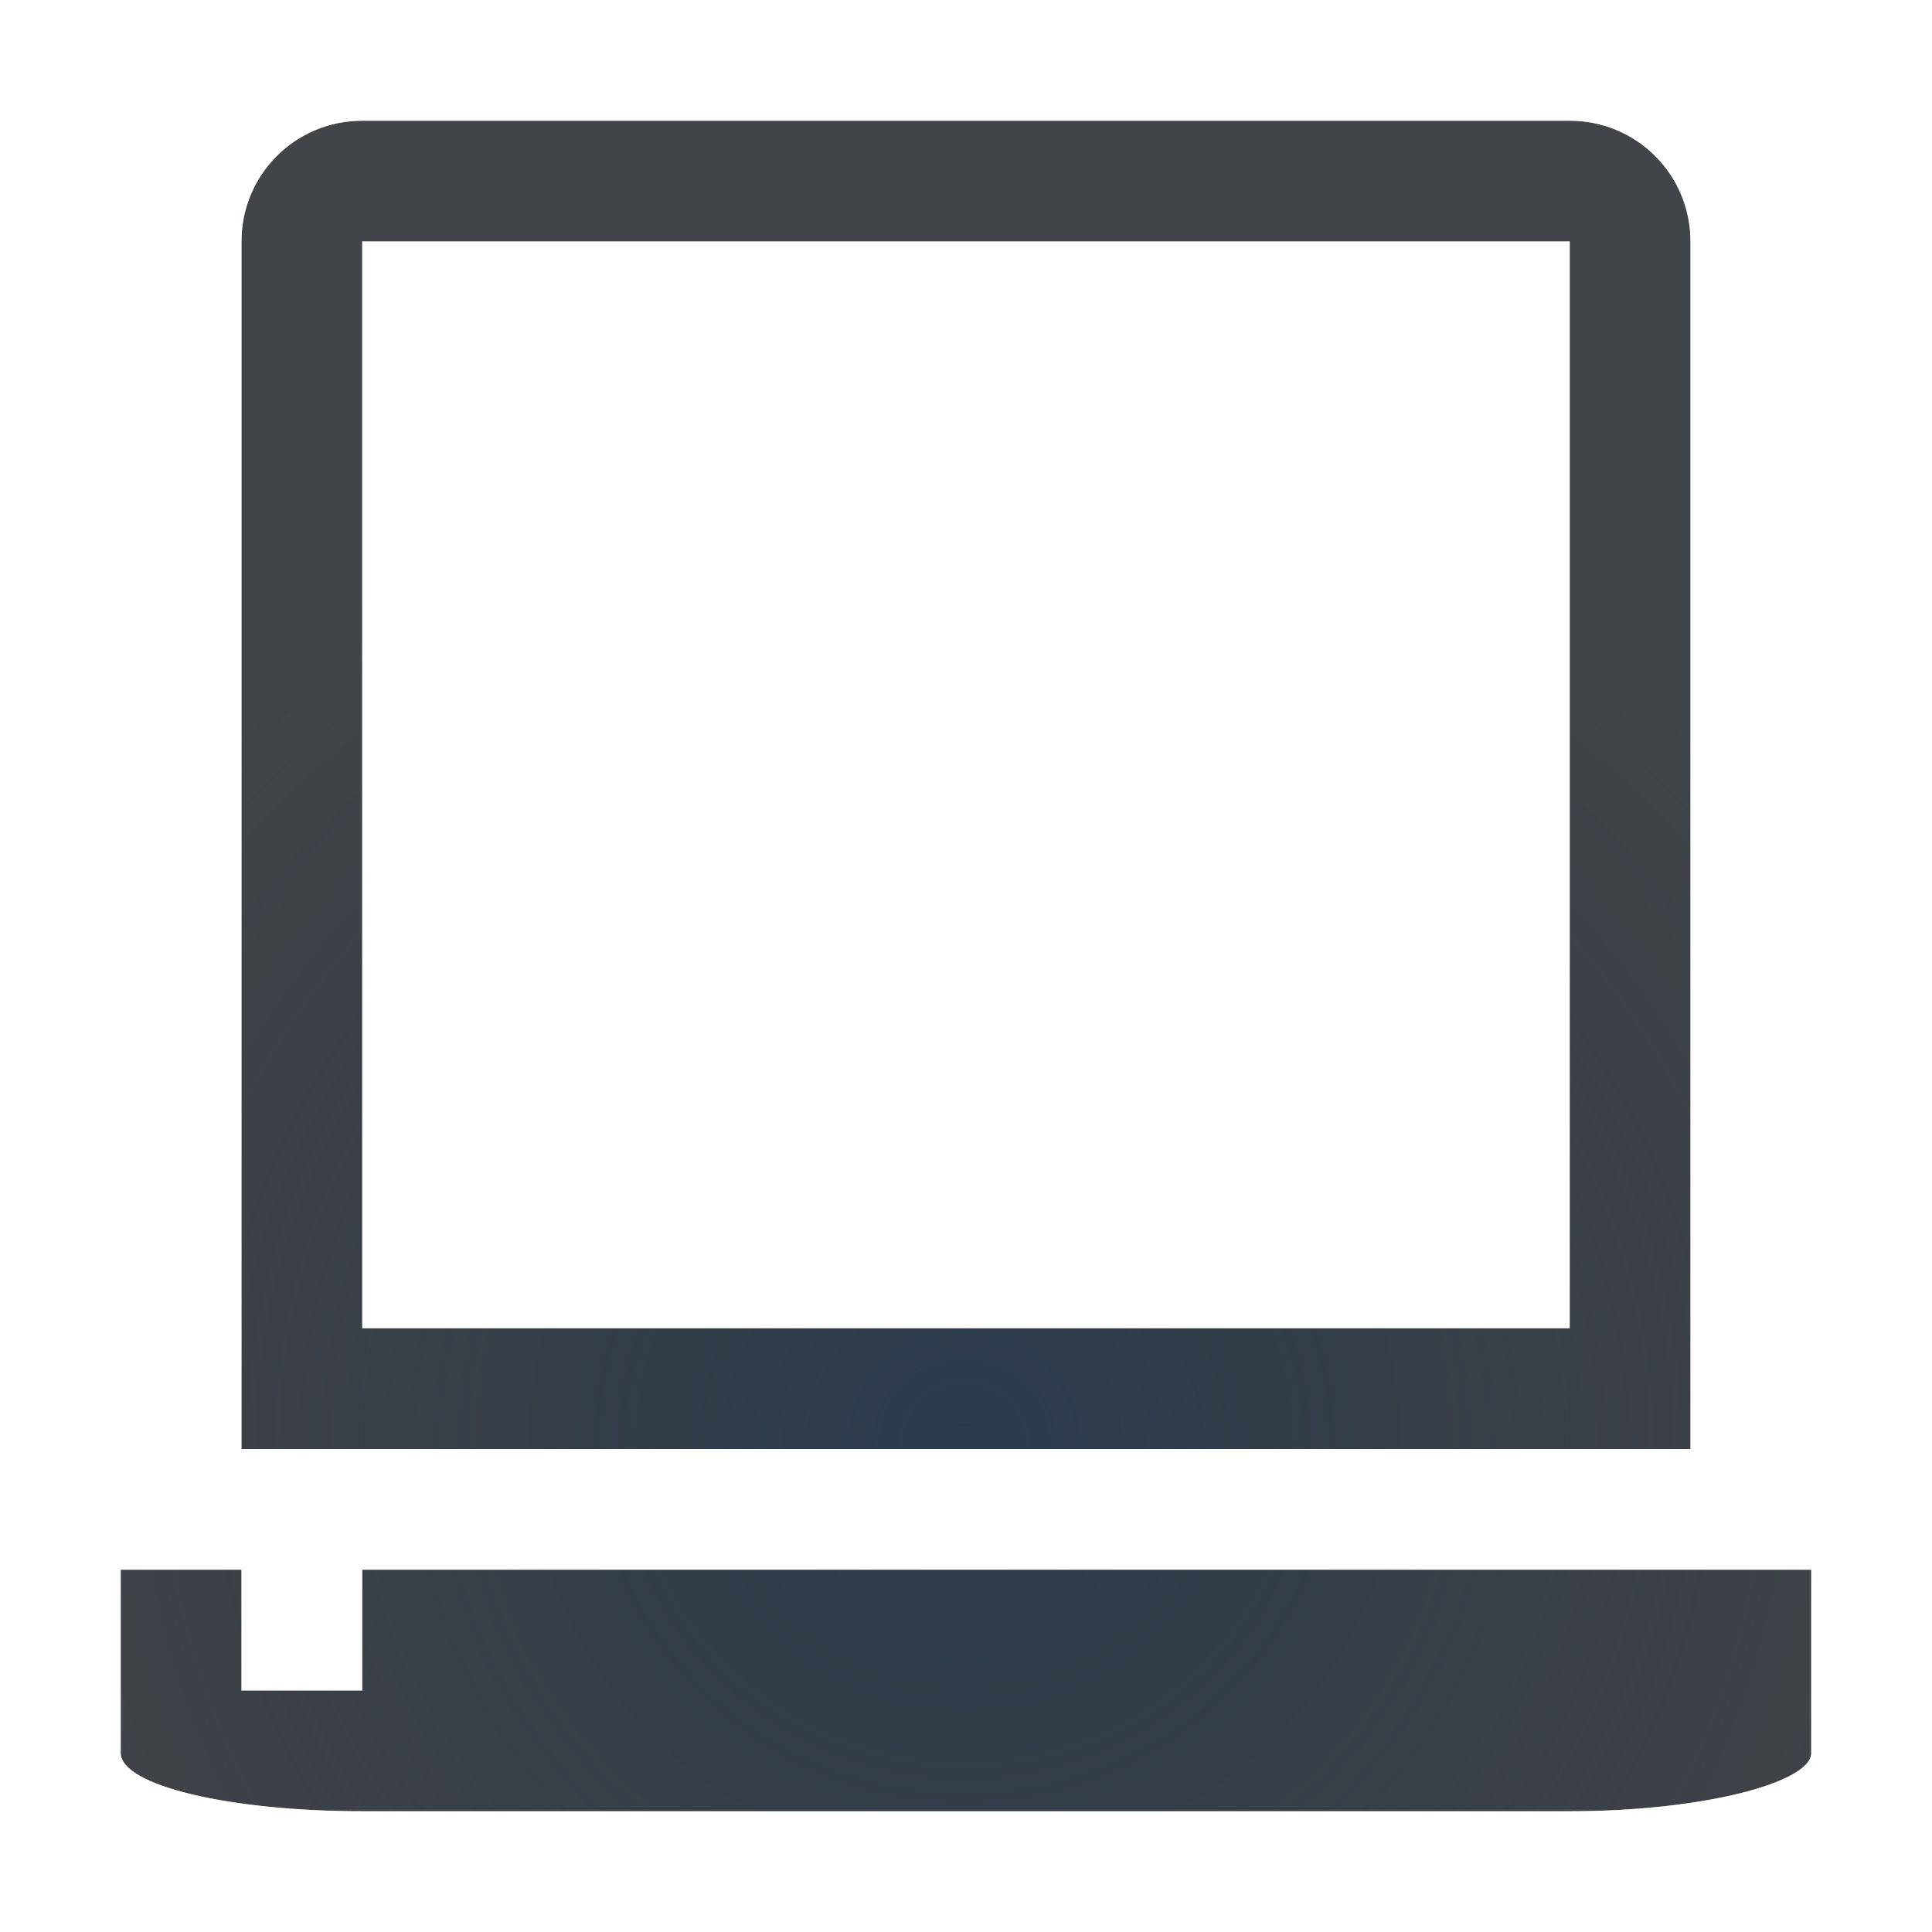
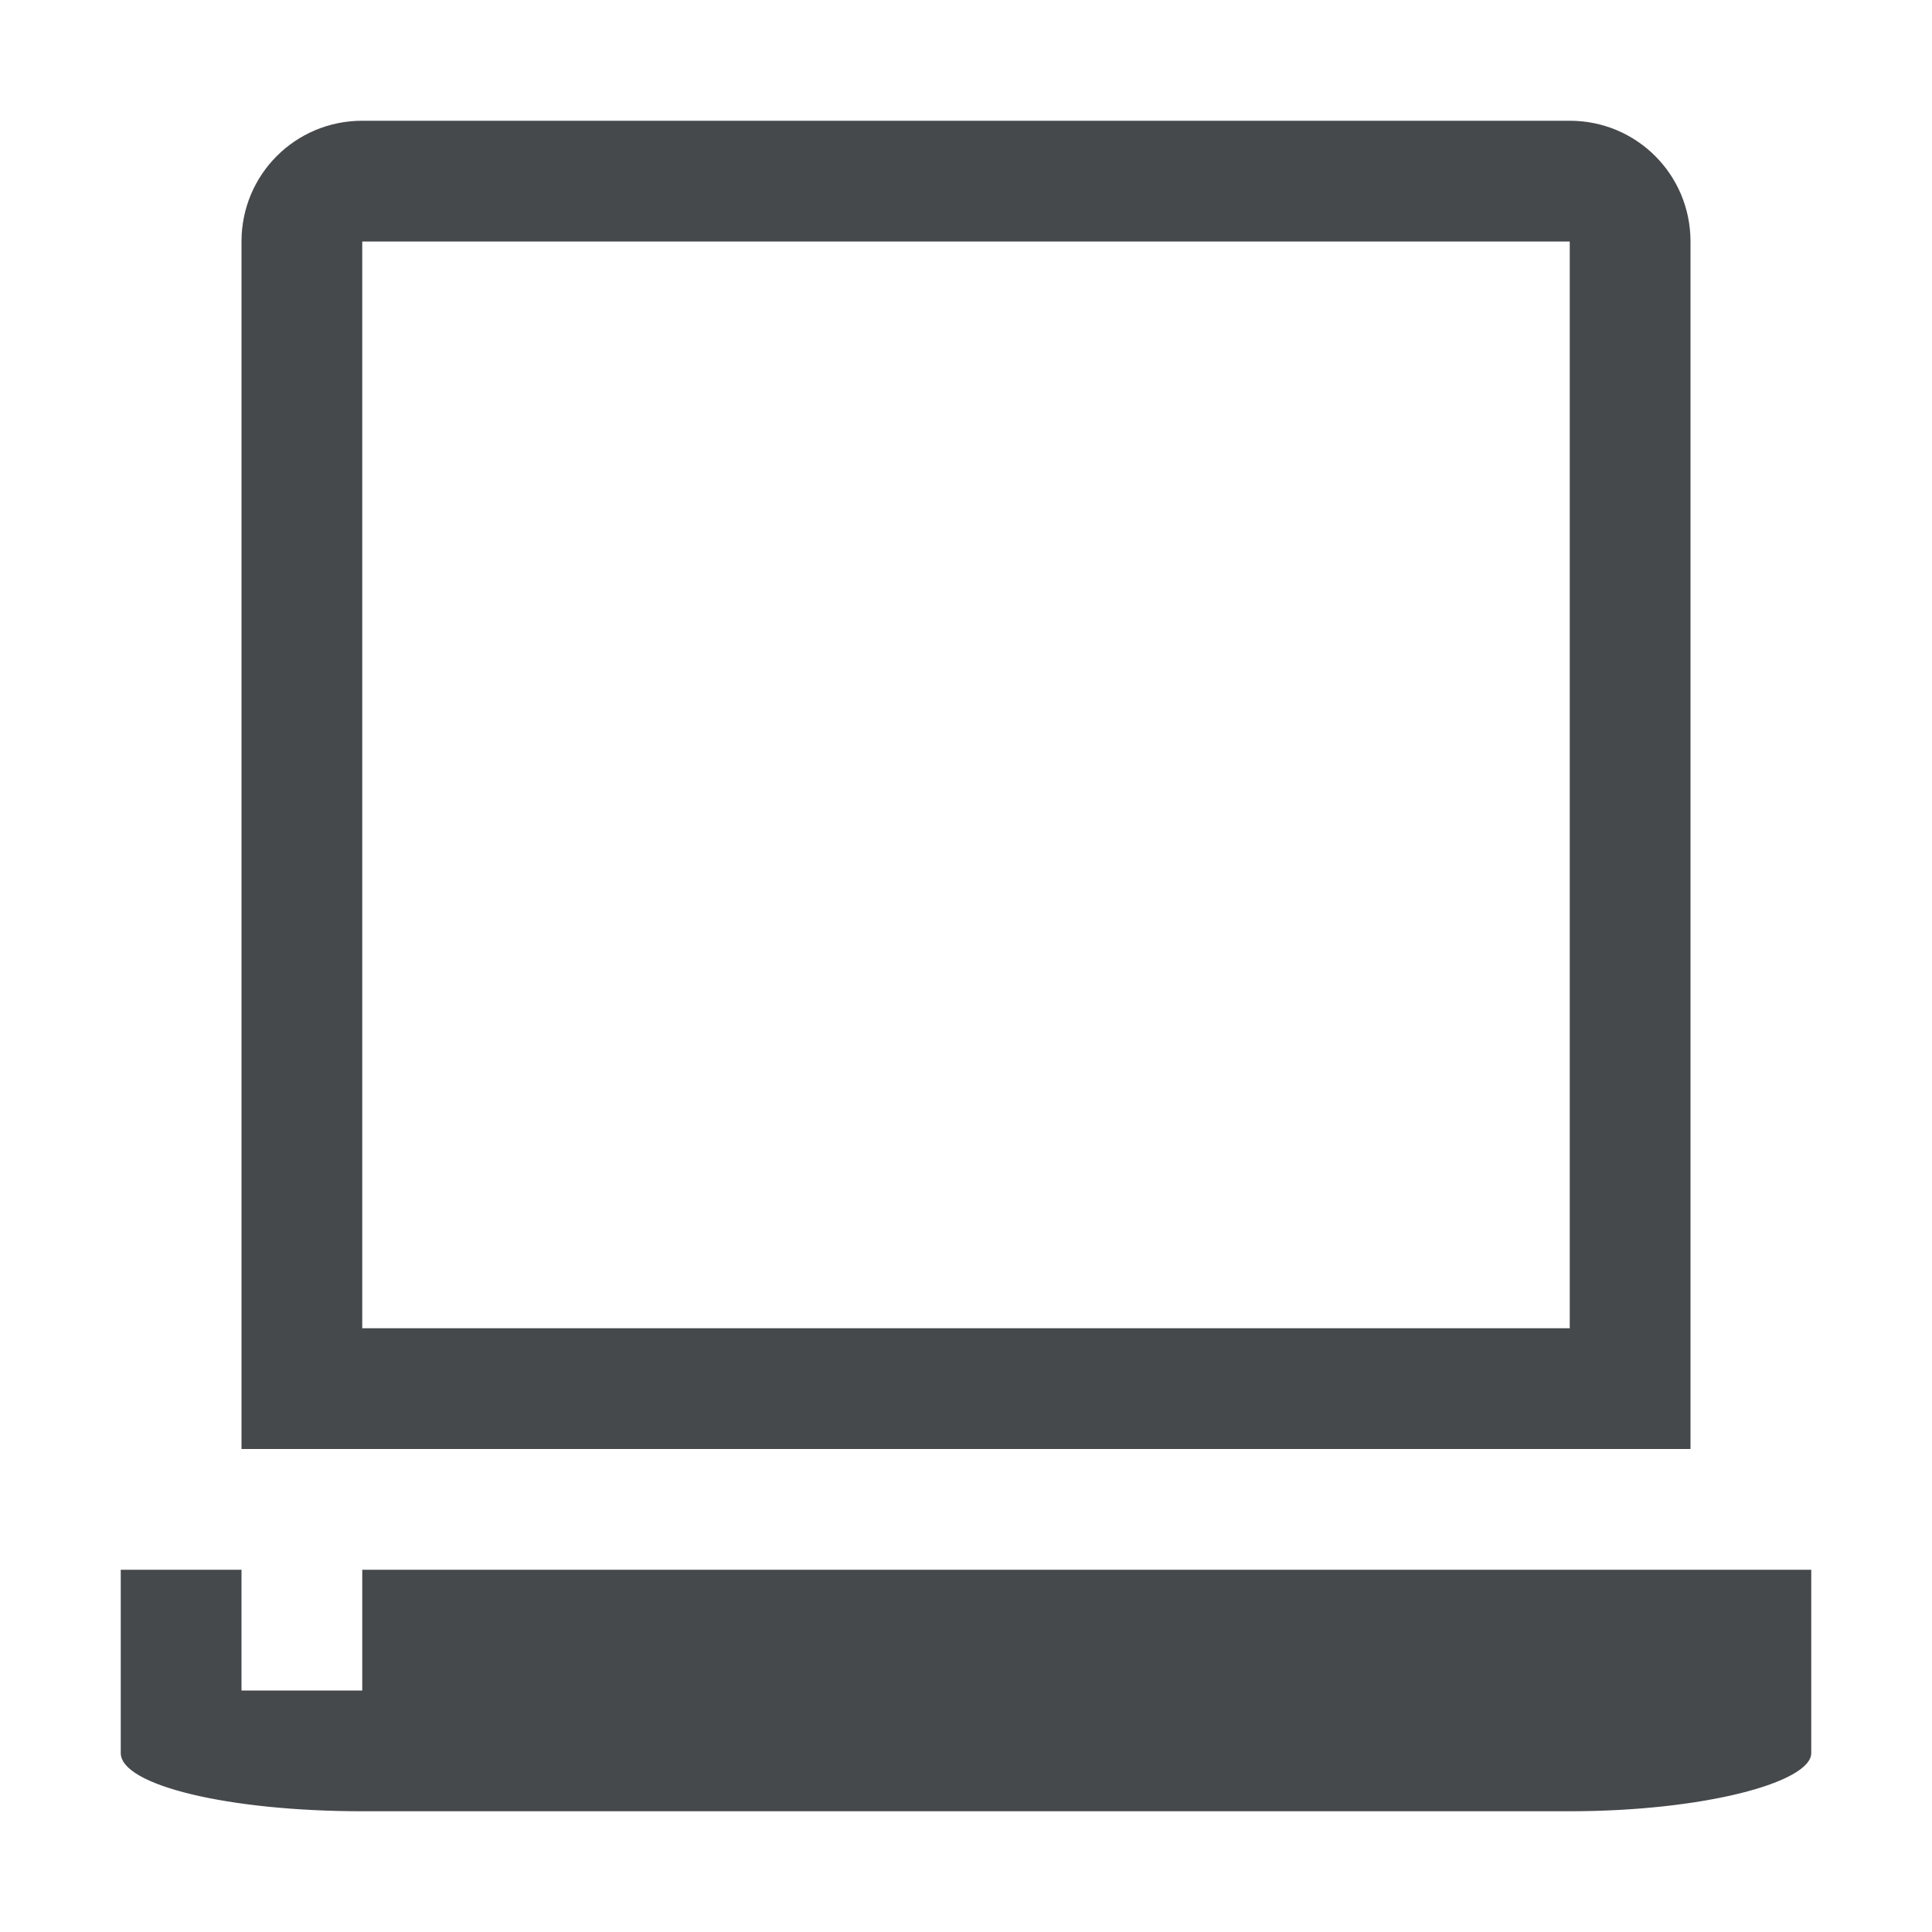
<svg xmlns="http://www.w3.org/2000/svg" width="16" height="16" version="1.1">
  <defs>
-     <radialGradient id="a" cx="322.89" cy="-96.626" r="7.254" gradientTransform="matrix(1.179 0 0 1.141 -9752 4965.4)" gradientUnits="userSpaceOnUse">
-       <stop stop-color="#213851" stop-opacity=".906" offset="0" />
-       <stop stop-color="#27303a" stop-opacity="0" offset="1" />
-     </radialGradient>
-     <radialGradient id="b" cx="-9.5" cy="11.9" r="6.5" gradientTransform="matrix(1.2 0 0 1.2308 -9359.9 4839.6)" gradientUnits="userSpaceOnUse">
-       <stop stop-color="#ffffff" stop-opacity=".749" offset="0" />
-       <stop stop-color="#ffffff" stop-opacity=".605" offset="1" />
-     </radialGradient>
+     <style id="current-color-scheme" type="text/css">.ColorScheme-Text {
+ 			color:#090d11;
+ 			}
+ 			.ColorScheme-Background{
+ 			color:#ffffff;
+ 			}</style>
  </defs>
  <g transform="translate(9379.3 -4843.2)">
-     <path d="m-9376.3 4844.2c-0.554 0-1 0.446-1 1v10h12v-10c0-0.554-0.446-1-1-1zm0 1h10v9h-10zm-2 11v1.518c0 0.267 0.892 0.482 2 0.482h10c1.108 0 2-0.239 2-0.482v-1.518h-12v1h-1v-1z" fill="#090d11" fill-opacity=".766" style="paint-order:normal" />
-     <path d="m-9376.3 4844.2c-0.554 0-1 0.446-1 1v10h12v-10c0-0.554-0.446-1-1-1zm0 1h10v9h-10zm-2 11v1.518c0 0.267 0.892 0.482 2 0.482h10c1.108 0 2-0.239 2-0.482v-1.518h-12v1h-1v-1z" fill="url(#a)" fill-opacity=".753" style="paint-order:normal" />
-     <path d="m-9376.3 4843.2c-1.091 0-2 0.909-2 2v10h-1v2.518c0 0.624 0.423 0.921 0.66 1.057 0.237 0.136 0.452 0.199 0.689 0.256 0.475 0.115 1.032 0.17 1.65 0.17h10c0.626 0 1.187-0.062 1.658-0.18 0.235-0.059 0.445-0.123 0.674-0.252 0.115-0.064 0.24-0.143 0.375-0.295 0.135-0.152 0.293-0.42 0.293-0.756v-2.518h-1v-10c0-1.091-0.909-2-2-2zm0 1h10c0.554 0 1 0.446 1 1v10h-12v-10c0-0.554 0.446-1 1-1zm0 1v9h10v-9zm1 1h8v7h-8zm-3 10h1v1h1v-1h12v1.518c0 0.243-0.892 0.482-2 0.482h-10c-1.108 0-2-0.216-2-0.482z" color="#000000" color-rendering="auto" dominant-baseline="auto" fill="url(#b)" fill-opacity=".999" image-rendering="auto" shape-rendering="auto" solid-color="#000000" style="font-feature-settings:normal;font-variant-alternates:normal;font-variant-caps:normal;font-variant-ligatures:normal;font-variant-numeric:normal;font-variant-position:normal;isolation:auto;mix-blend-mode:normal;paint-order:normal;shape-padding:0;text-decoration-color:#000000;text-decoration-line:none;text-decoration-style:solid;text-indent:0;text-orientation:mixed;text-transform:none;white-space:normal" />
+     <path class="ColorScheme-Background" transform="translate(-9379.3,4843.2)" d="m2.5 0c-1.091 0-1.5 0.409-1.5 1.5v10.5h-1v2.518c0 0.624 0.423 0.921 0.66 1.057 0.237 0.136 0.452 0.199 0.689 0.256 0.475 0.115 1.032 0.17 1.65 0.17h10c0.626 0 1.187-0.062 1.658-0.18 0.235-0.059 0.445-0.123 0.674-0.252 0.115-0.064 0.24-0.143 0.375-0.295 0.135-0.152 0.293-0.42 0.293-0.756v-2.518h-1v-10.5c0-1.091-0.409-1.5-1.5-1.5zm0 1h11c0.554 0 0.5-0.054 0.5 0.5v10.5h-12v-10.5c0-0.554-0.054-0.5 0.5-0.5zm-1.5 12h1v1h1v-1h12v1.518c0 0.243-0.892 0.482-2 0.482h-10c-1.108 0-2-0.216-2-0.482z" style="fill-opacity:.5;fill:currentColor" />
+     <path class="ColorScheme-Text" transform="translate(-9379.3,4843.2)" d="m3 1c-0.554 0-1 0.446-1 1v10h12v-10c0-0.554-0.446-1-1-1zm0 1h10v9h-10zm-2 11v1.518c0 0.267 0.892 0.482 2 0.482h10c1.108 0 2-0.239 2-0.482v-1.518h-12v1h-1v-1z" style="fill-opacity:.75;fill:currentColor" />
  </g>
</svg>
